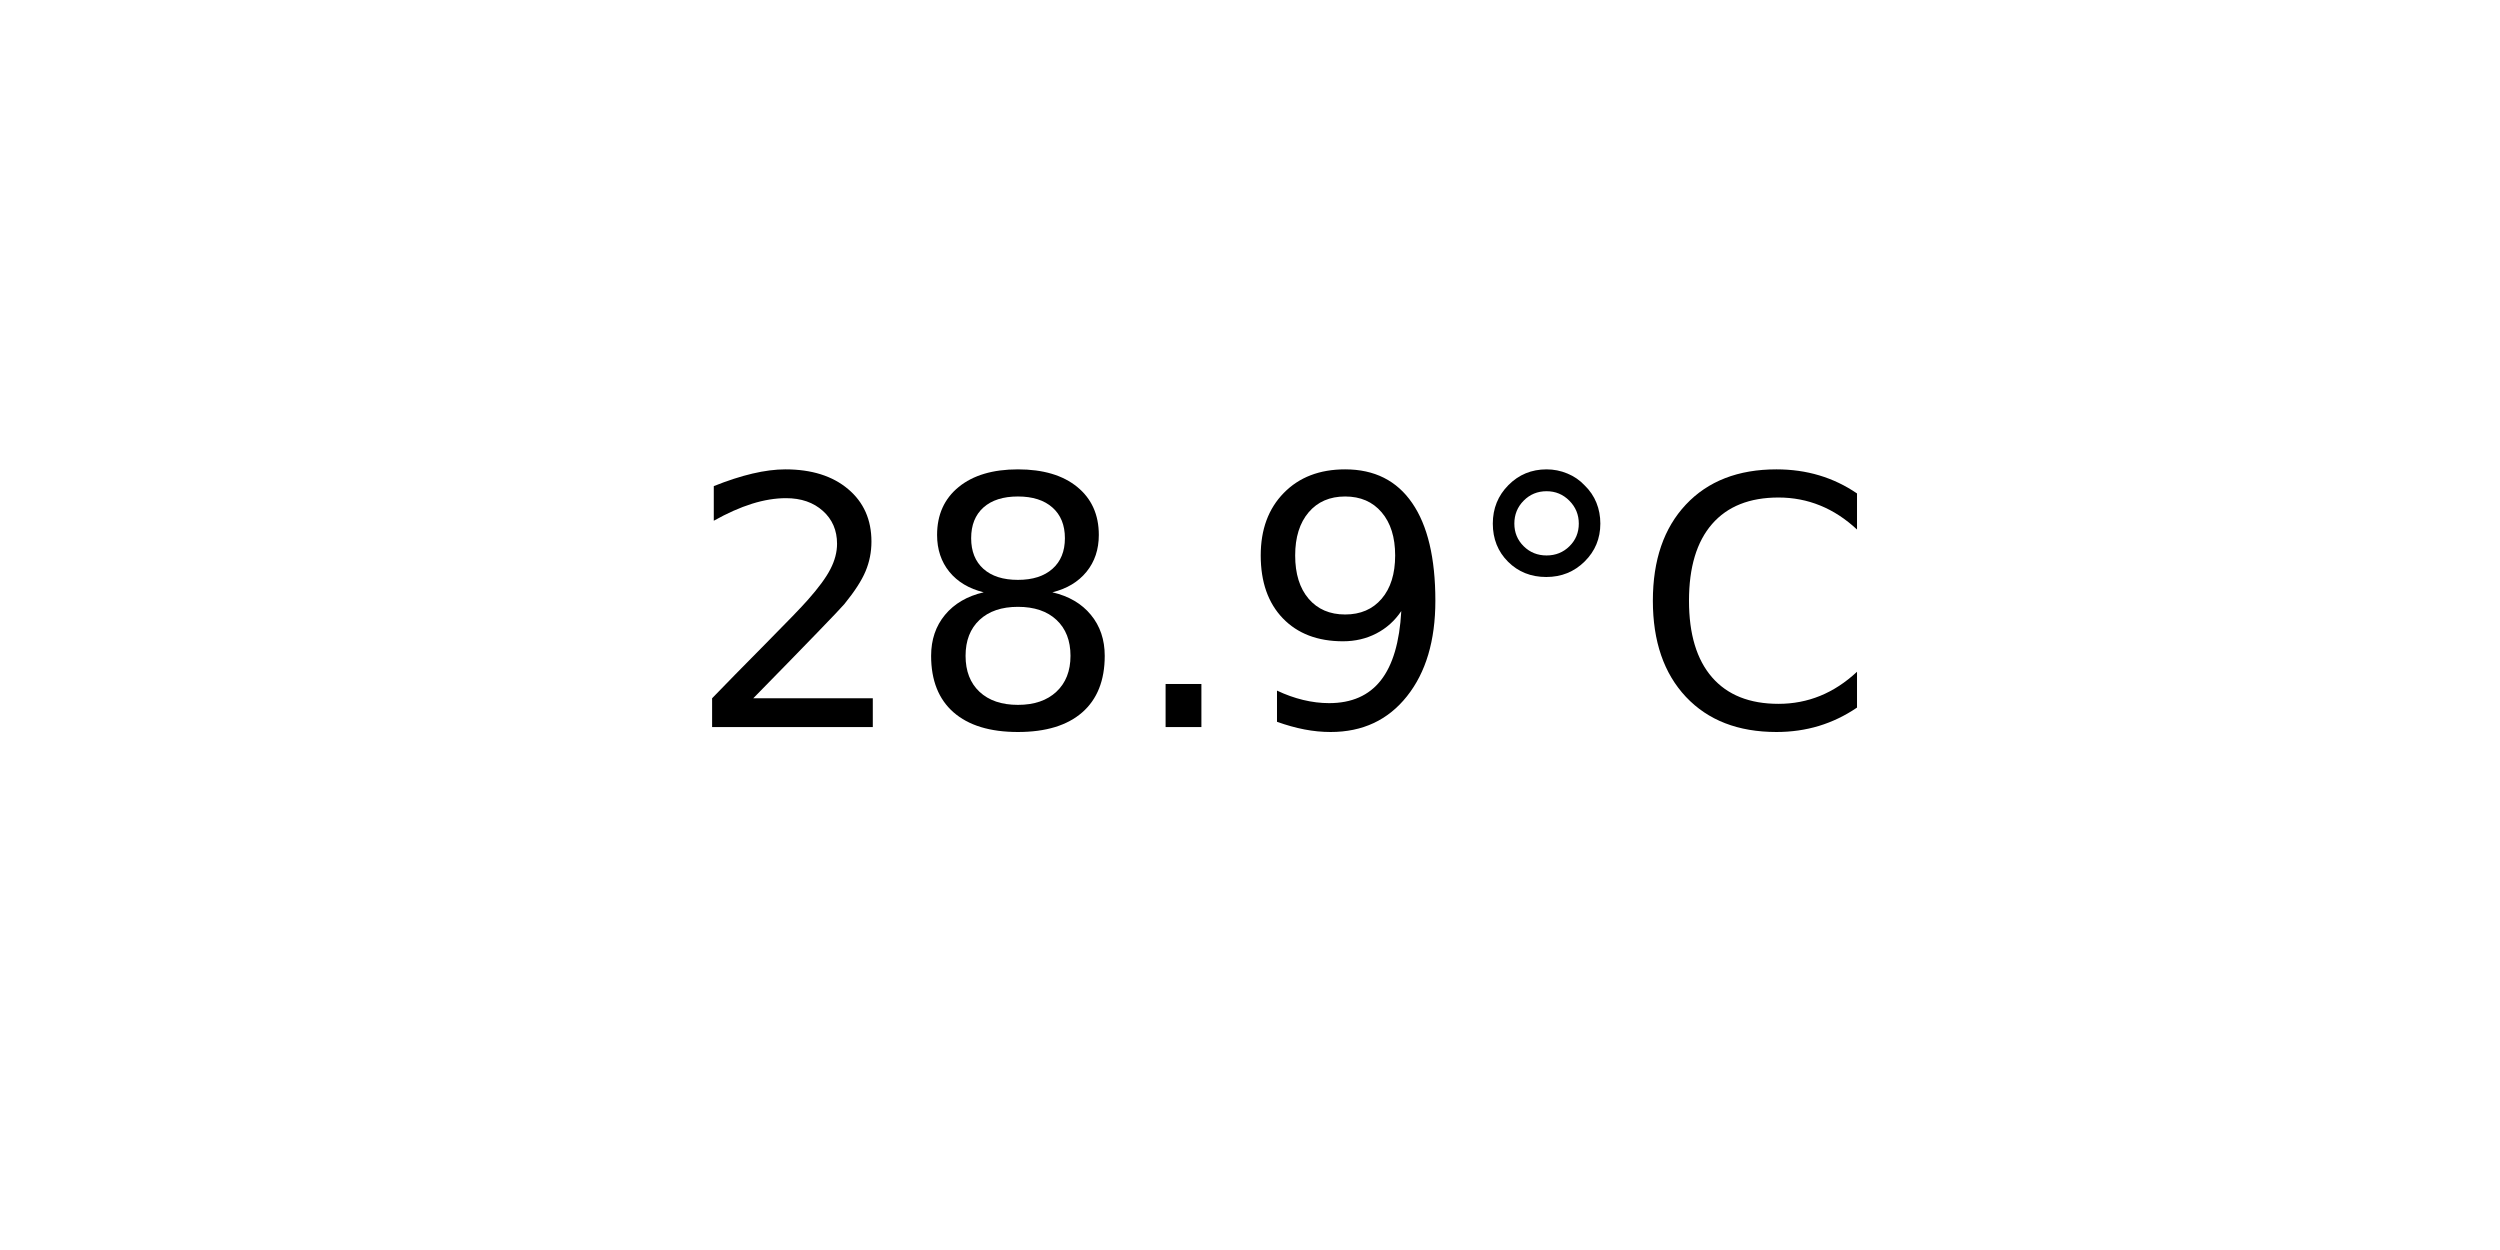
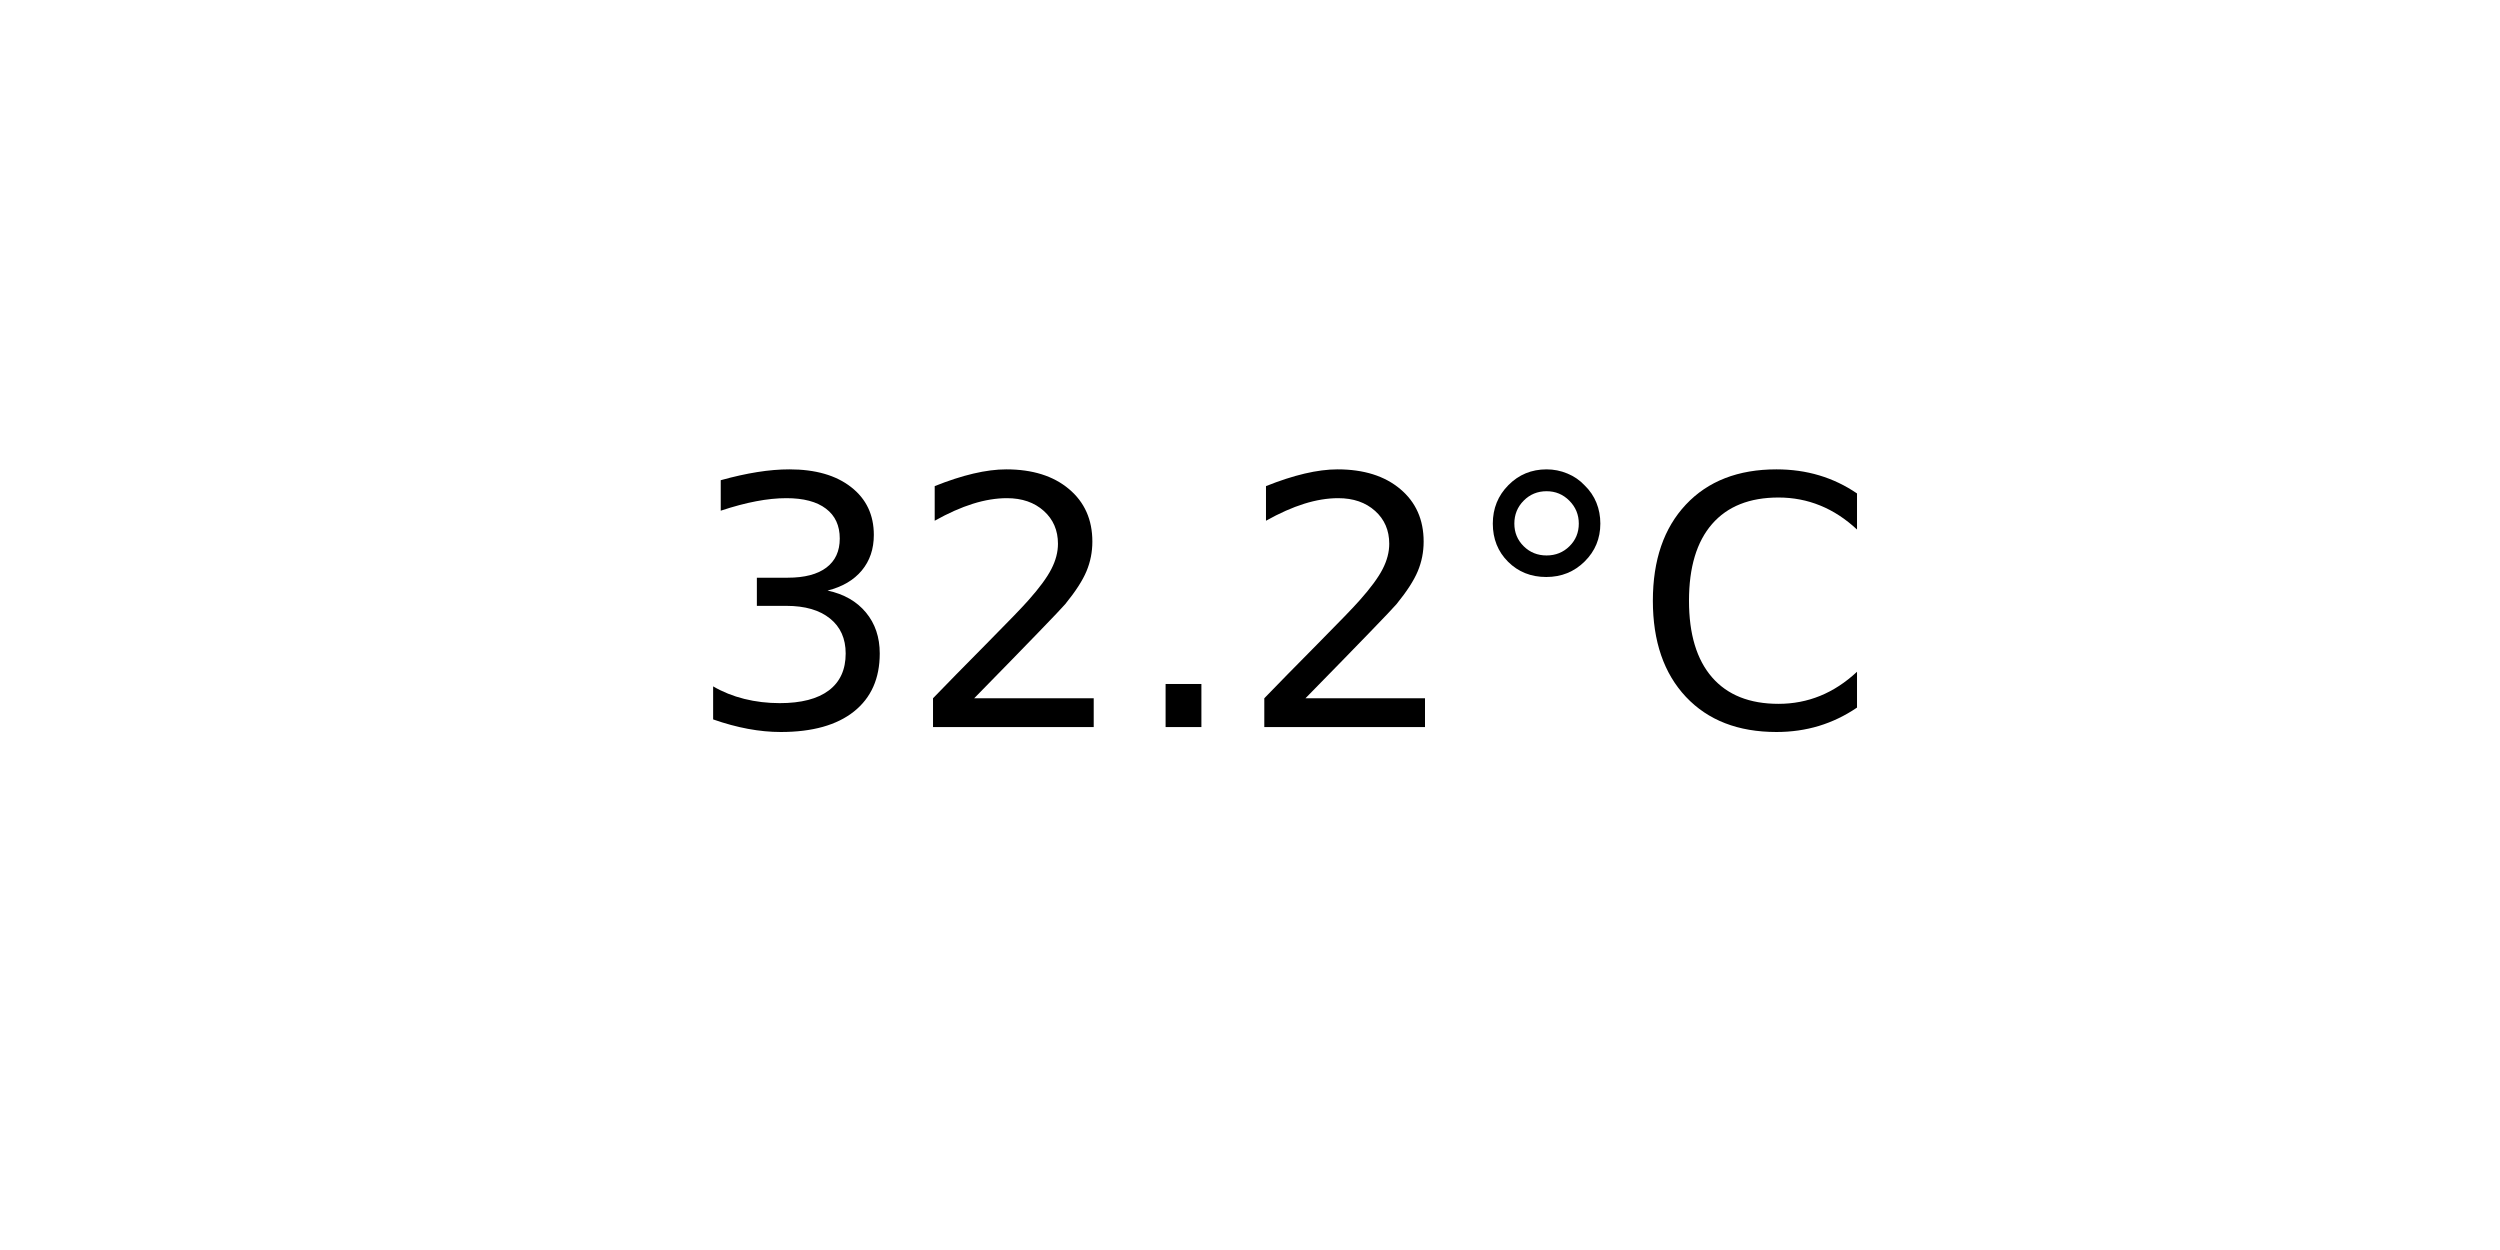
<svg xmlns="http://www.w3.org/2000/svg" xmlns:xlink="http://www.w3.org/1999/xlink" width="72pt" height="36pt" viewBox="0 0 72 36" version="1.1">
  <defs>
    <style type="text/css">*{stroke-linejoin: round; stroke-linecap: butt}</style>
  </defs>
  <g id="figure_1">
    <g id="axes_1">
      <g id="text_1">
        <g transform="translate(19.77578 20.93937) scale(0.1 -0.1)">
          <defs>
+             <path id="DejaVuSans-33" d="M 2597 2516  Q 3050 2419 3304 2112  Q 3559 1806 3559 1356  Q 3559 666 3084 287  Q 2609 -91 1734 -91  Q 1441 -91 1130 -33  Q 819 25 488 141  L 488 750  Q 750 597 1062 519  Q 1375 441 1716 441  Q 2309 441 2620 675  Q 2931 909 2931 1356  Q 2931 1769 2642 2001  Q 2353 2234 1838 2234  L 1294 2234  L 1294 2753  L 1863 2753  Q 2328 2753 2575 2939  Q 2822 3125 2822 3475  Q 2822 3834 2567 4026  Q 2313 4219 1838 4219  Q 1578 4219 1281 4162  Q 984 4106 628 3988  L 628 4550  Q 988 4650 1302 4700  Q 1616 4750 1894 4750  Q 2613 4750 3031 4423  Q 3450 4097 3450 3541  Q 3450 3153 3228 2886  Q 3006 2619 2597 2516  z " transform="scale(0.015625)" />
            <path id="DejaVuSans-32" d="M 1228 531  L 3431 531  L 3431 0  L 469 0  L 469 531  Q 828 903 1448 1529  Q 2069 2156 2228 2338  Q 2531 2678 2651 2914  Q 2772 3150 2772 3378  Q 2772 3750 2511 3984  Q 2250 4219 1831 4219  Q 1534 4219 1204 4116  Q 875 4013 500 3803  L 500 4441  Q 881 4594 1212 4672  Q 1544 4750 1819 4750  Q 2544 4750 2975 4387  Q 3406 4025 3406 3419  Q 3406 3131 3298 2873  Q 3191 2616 2906 2266  Q 2828 2175 2409 1742  Q 1991 1309 1228 531  z " transform="scale(0.015625)" />
-             <path id="DejaVuSans-38" d="M 2034 2216  Q 1584 2216 1326 1975  Q 1069 1734 1069 1313  Q 1069 891 1326 650  Q 1584 409 2034 409  Q 2484 409 2743 651  Q 3003 894 3003 1313  Q 3003 1734 2745 1975  Q 2488 2216 2034 2216  z M 1403 2484  Q 997 2584 770 2862  Q 544 3141 544 3541  Q 544 4100 942 4425  Q 1341 4750 2034 4750  Q 2731 4750 3128 4425  Q 3525 4100 3525 3541  Q 3525 3141 3298 2862  Q 3072 2584 2669 2484  Q 3125 2378 3379 2068  Q 3634 1759 3634 1313  Q 3634 634 3220 271  Q 2806 -91 2034 -91  Q 1263 -91 848 271  Q 434 634 434 1313  Q 434 1759 690 2068  Q 947 2378 1403 2484  z M 1172 3481  Q 1172 3119 1398 2916  Q 1625 2713 2034 2713  Q 2441 2713 2670 2916  Q 2900 3119 2900 3481  Q 2900 3844 2670 4047  Q 2441 4250 2034 4250  Q 1625 4250 1398 4047  Q 1172 3844 1172 3481  z " transform="scale(0.015625)" />
            <path id="DejaVuSans-2e" d="M 684 794  L 1344 794  L 1344 0  L 684 0  L 684 794  z " transform="scale(0.015625)" />
-             <path id="DejaVuSans-39" d="M 703 97  L 703 672  Q 941 559 1184 500  Q 1428 441 1663 441  Q 2288 441 2617 861  Q 2947 1281 2994 2138  Q 2813 1869 2534 1725  Q 2256 1581 1919 1581  Q 1219 1581 811 2004  Q 403 2428 403 3163  Q 403 3881 828 4315  Q 1253 4750 1959 4750  Q 2769 4750 3195 4129  Q 3622 3509 3622 2328  Q 3622 1225 3098 567  Q 2575 -91 1691 -91  Q 1453 -91 1209 -44  Q 966 3 703 97  z M 1959 2075  Q 2384 2075 2632 2365  Q 2881 2656 2881 3163  Q 2881 3666 2632 3958  Q 2384 4250 1959 4250  Q 1534 4250 1286 3958  Q 1038 3666 1038 3163  Q 1038 2656 1286 2365  Q 1534 2075 1959 2075  z " transform="scale(0.015625)" />
            <path id="DejaVuSans-b0" d="M 1600 4347  Q 1350 4347 1178 4173  Q 1006 4000 1006 3750  Q 1006 3503 1178 3333  Q 1350 3163 1600 3163  Q 1850 3163 2022 3333  Q 2194 3503 2194 3750  Q 2194 3997 2020 4172  Q 1847 4347 1600 4347  z M 1600 4750  Q 1800 4750 1984 4673  Q 2169 4597 2303 4453  Q 2447 4313 2519 4134  Q 2591 3956 2591 3750  Q 2591 3338 2302 3052  Q 2013 2766 1594 2766  Q 1172 2766 890 3047  Q 609 3328 609 3750  Q 609 4169 896 4459  Q 1184 4750 1600 4750  z " transform="scale(0.015625)" />
            <path id="DejaVuSans-43" d="M 4122 4306  L 4122 3641  Q 3803 3938 3442 4084  Q 3081 4231 2675 4231  Q 1875 4231 1450 3742  Q 1025 3253 1025 2328  Q 1025 1406 1450 917  Q 1875 428 2675 428  Q 3081 428 3442 575  Q 3803 722 4122 1019  L 4122 359  Q 3791 134 3420 21  Q 3050 -91 2638 -91  Q 1578 -91 968 557  Q 359 1206 359 2328  Q 359 3453 968 4101  Q 1578 4750 2638 4750  Q 3056 4750 3426 4639  Q 3797 4528 4122 4306  z " transform="scale(0.015625)" />
          </defs>
-           <use xlink:href="#DejaVuSans-32" />
-           <use xlink:href="#DejaVuSans-38" x="63.623" />
+           <use xlink:href="#DejaVuSans-33" />
+           <use xlink:href="#DejaVuSans-32" x="63.623" />
          <use xlink:href="#DejaVuSans-2e" x="127.246" />
-           <use xlink:href="#DejaVuSans-39" x="159.033" />
+           <use xlink:href="#DejaVuSans-32" x="159.033" />
          <use xlink:href="#DejaVuSans-b0" x="222.656" />
          <use xlink:href="#DejaVuSans-43" x="272.656" />
        </g>
      </g>
    </g>
  </g>
</svg>
